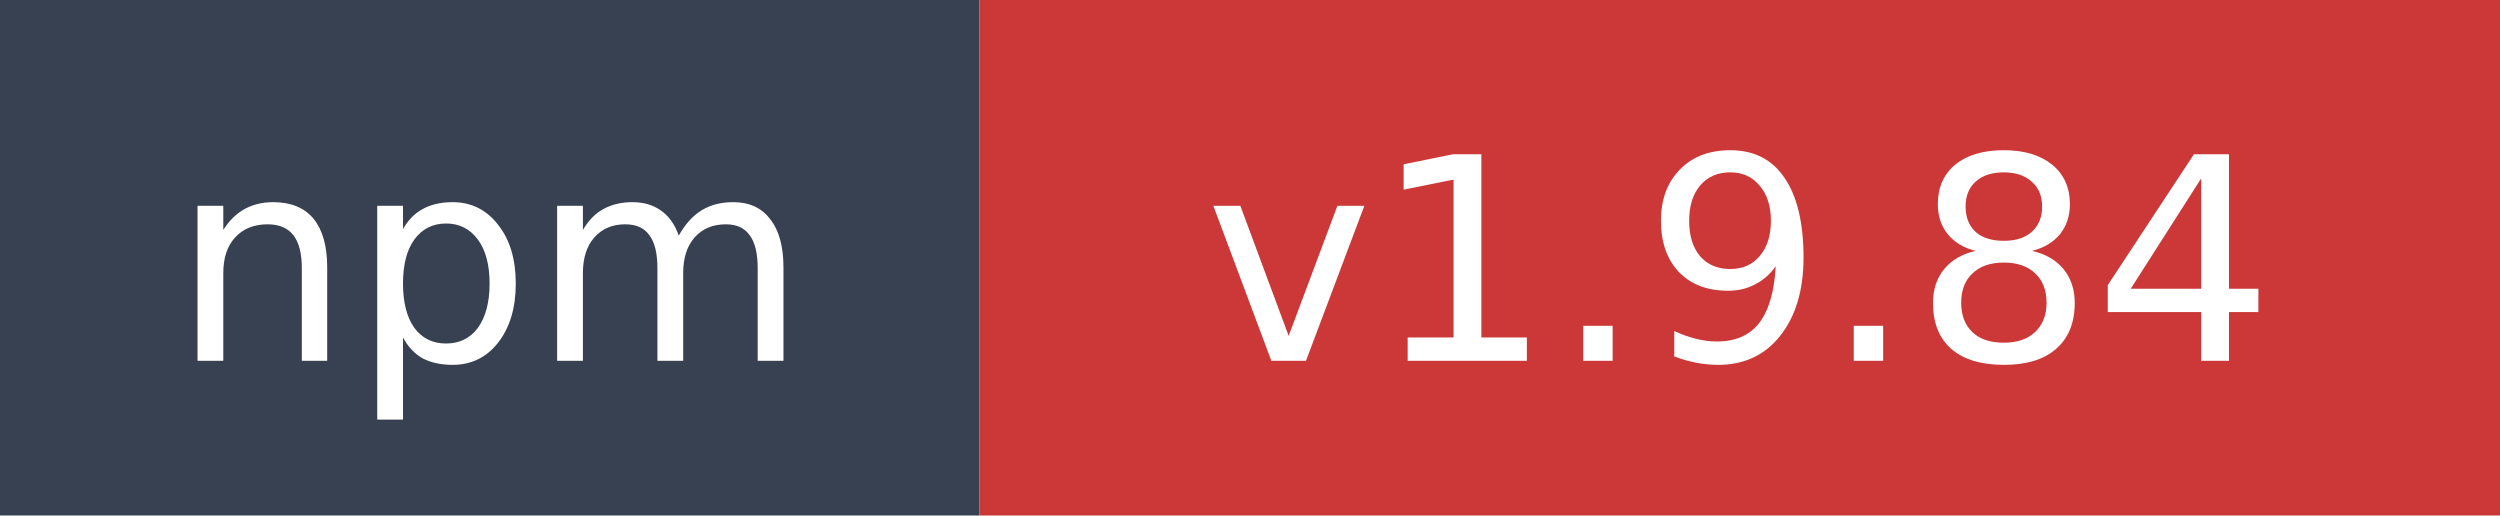
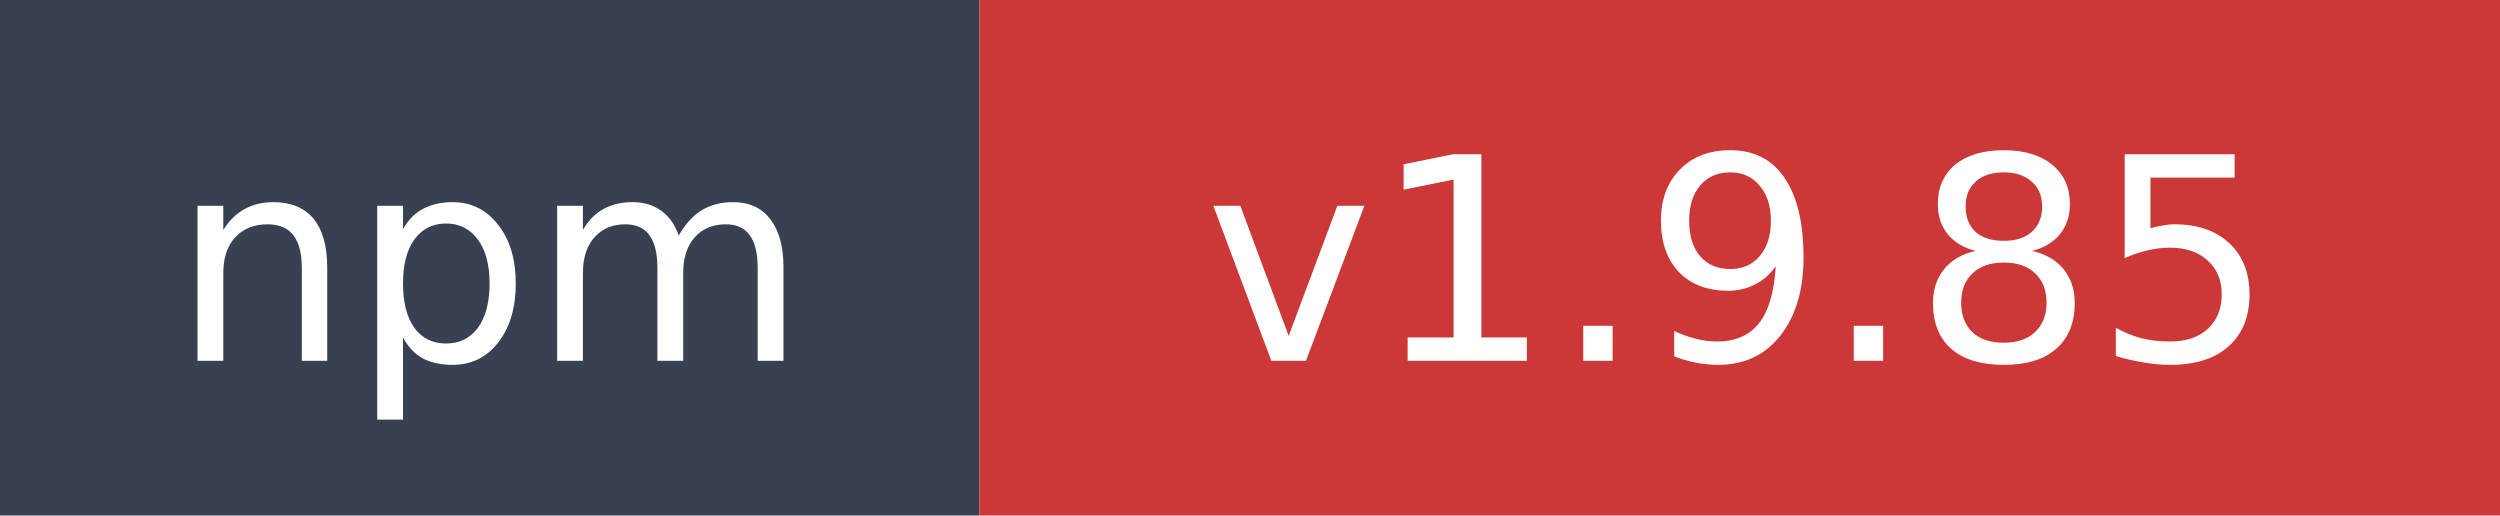
- <svg xmlns="http://www.w3.org/2000/svg" width="97" height="20" role="img" aria-label="npm: v1.9.84">
+ <svg xmlns="http://www.w3.org/2000/svg" width="97" height="20" role="img" aria-label="npm: v1.9.85">
  <rect width="38" height="20" fill="#374151" />
  <rect x="38" width="59" height="20" fill="#cb3837" />
  <text x="19" y="14" fill="#ffffff" font-family="Verdana,Geneva,DejaVu Sans,sans-serif" font-size="11" text-anchor="middle">npm</text>
-   <text x="67.5" y="14" fill="#ffffff" font-family="Verdana,Geneva,DejaVu Sans,sans-serif" font-size="11" text-anchor="middle">v1.9.84</text>
+   <text x="67.5" y="14" fill="#ffffff" font-family="Verdana,Geneva,DejaVu Sans,sans-serif" font-size="11" text-anchor="middle">v1.9.85</text>
</svg>
